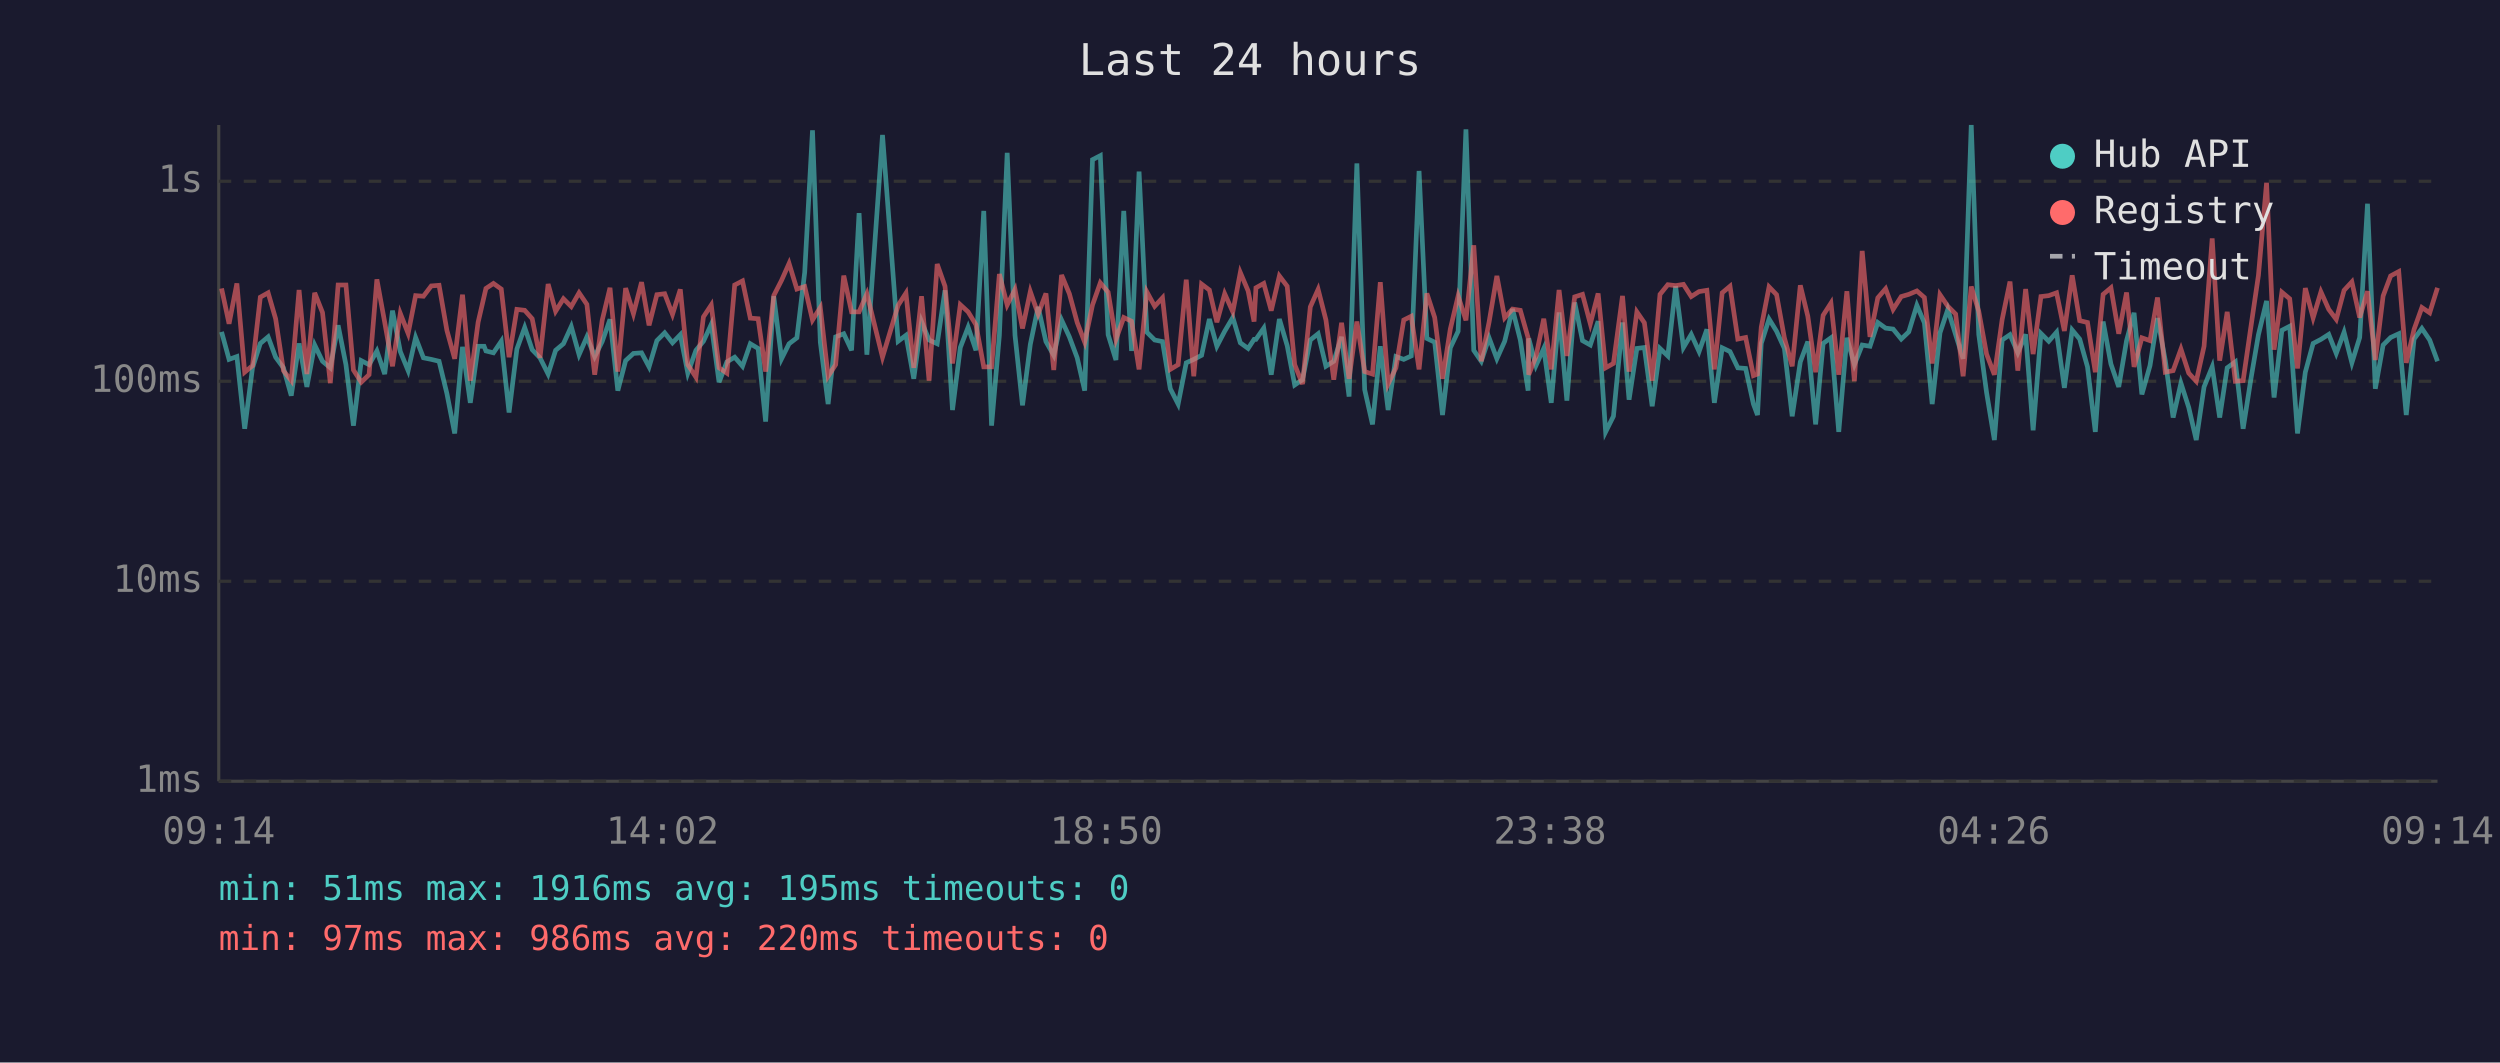
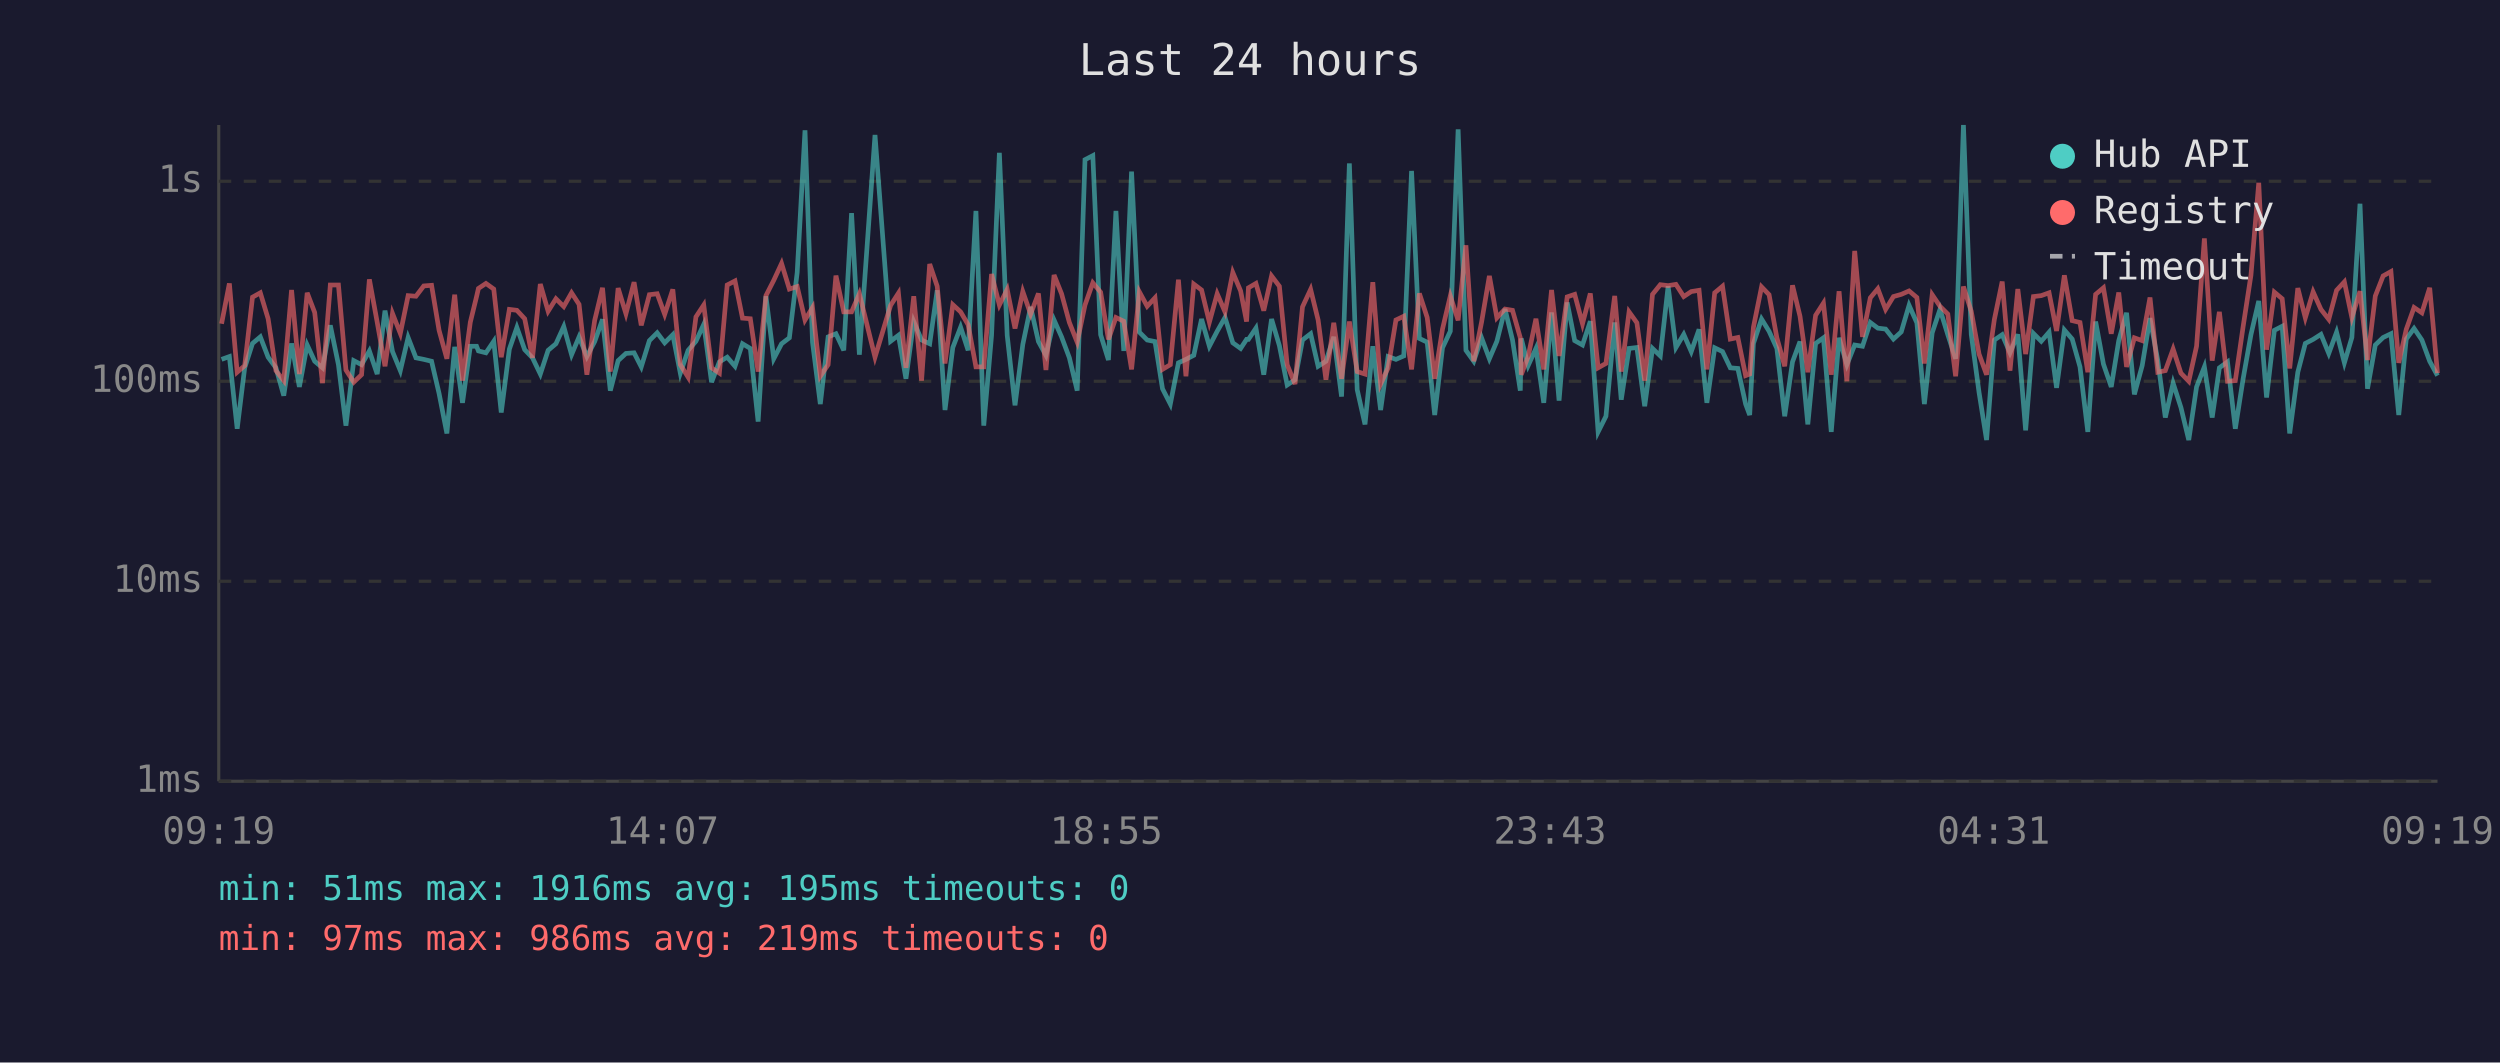
<svg xmlns="http://www.w3.org/2000/svg" viewBox="0 0 800 340" font-family="monospace" font-size="12">
  <rect width="800" height="340" fill="#1a1a2e" />
  <text x="400" y="24" fill="#e0e0e0" font-size="14" text-anchor="middle">Last 24 hours</text>
  <line x1="70" y1="40" x2="70" y2="250" stroke="#444" stroke-width="1" />
  <line x1="70" y1="250" x2="780" y2="250" stroke="#444" stroke-width="1" />
  <line x1="70" y1="250" x2="780" y2="250" stroke="#333" stroke-width="1" stroke-dasharray="4" />
  <text x="65" y="250" fill="#888" text-anchor="end" dominant-baseline="middle">1ms</text>
  <line x1="70" y1="186" x2="780" y2="186" stroke="#333" stroke-width="1" stroke-dasharray="4" />
  <text x="65" y="186" fill="#888" text-anchor="end" dominant-baseline="middle">10ms</text>
  <line x1="70" y1="122" x2="780" y2="122" stroke="#333" stroke-width="1" stroke-dasharray="4" />
  <text x="65" y="122" fill="#888" text-anchor="end" dominant-baseline="middle">100ms</text>
  <line x1="70" y1="58" x2="780" y2="58" stroke="#333" stroke-width="1" stroke-dasharray="4" />
  <text x="65" y="58" fill="#888" text-anchor="end" dominant-baseline="middle">1s</text>
-   <text x="70" y="270" fill="#888" text-anchor="middle">09:14</text>
-   <text x="212" y="270" fill="#888" text-anchor="middle">14:02</text>
-   <text x="354" y="270" fill="#888" text-anchor="middle">18:50</text>
-   <text x="496" y="270" fill="#888" text-anchor="middle">23:38</text>
-   <text x="638" y="270" fill="#888" text-anchor="middle">04:26</text>
-   <text x="780" y="270" fill="#888" text-anchor="middle">09:14</text>
-   <polyline points="70.9,106.2 73.3,115.0 75.8,114.1 78.3,137.2 80.8,117.7 83.3,109.9 85.8,107.8 88.2,114.3 90.7,117.7 93.2,126.6 95.7,109.9 98.2,123.8 100.7,110.4 103.2,115.6 105.7,117.7 108.2,104.1 110.7,116.7 113.1,136.2 115.6,115.4 118.1,116.7 120.6,112.3 123.1,119.7 125.6,99.4 128.1,112.5 130.6,118.6 133.0,108.0 135.5,114.5 138.0,115.0 140.5,115.6 143.0,125.9 145.5,138.7 148.0,111.0 150.5,128.9 153.0,110.8 154.9,110.8 155.5,112.3 157.9,112.9 160.4,109.2 162.9,132.0 165.4,111.7 167.9,104.8 170.3,111.9 172.8,114.5 175.4,119.7 177.8,112.1 180.3,110.0 182.8,104.5 185.3,113.5 187.8,107.8 190.3,114.1 192.7,109.3 195.2,102.2 197.7,125.0 200.2,115.4 202.7,113.1 205.3,112.9 207.7,117.4 210.2,109.0 212.7,106.5 215.2,109.7 217.7,107.1 220.1,119.4 222.7,112.1 225.1,109.2 227.6,103.8 230.1,122.3 232.6,115.8 235.1,114.3 237.6,117.2 240.1,110.0 242.6,111.5 245.0,134.9 247.6,94.8 250.1,114.8 252.5,110.0 255.0,108.1 257.5,87.2 260.0,41.7 262.5,109.5 265.0,129.3 267.4,107.8 270.0,106.8 272.5,112.1 274.9,68.2 277.4,113.5 282.4,43.2 287.4,109.2 289.9,107.3 292.4,121.2 294.9,102.9 297.3,108.8 299.9,110.0 302.4,92.9 304.8,131.2 307.3,111.2 309.8,104.7 312.3,112.1 314.8,67.5 317.3,136.2 319.8,107.3 322.3,48.9 324.8,107.3 327.2,129.7 329.7,110.2 332.2,98.2 334.7,109.3 337.2,113.7 339.7,102.4 342.2,107.8 344.7,114.5 347.1,125.0 349.6,51.1 352.1,49.8 354.6,107.1 357.1,115.2 359.6,67.5 362.1,112.3 364.5,54.9 367.0,106.3 369.5,108.8 372.0,109.3 374.5,124.4 377.0,129.3 379.6,116.1 382.0,115.0 384.5,113.7 387.0,102.1 389.4,110.8 391.9,106.0 394.5,101.6 396.9,109.7 399.4,111.5 401.3,108.6 401.9,108.6 404.4,105.0 406.8,119.9 409.4,102.1 411.9,110.6 414.3,123.2 416.8,121.5 419.3,108.8 421.8,106.8 424.3,117.2 426.8,115.6 429.3,107.8 431.7,126.9 434.2,52.3 436.7,124.7 439.2,135.8 441.7,110.8 444.2,131.2 446.7,114.1 449.2,115.0 451.6,113.9 454.1,54.7 456.6,108.3 459.1,109.5 461.6,132.8 464.1,111.3 466.6,106.0 469.1,41.4 471.6,112.1 474.0,115.6 476.5,108.1 479.0,114.8 481.5,109.2 484.0,98.9 486.5,108.8 489.0,125.0 489.2,108.3 491.5,117.0 494.0,111.5 496.4,128.9 498.9,100.0 501.4,128.2 503.9,96.8 506.4,109.0 508.9,110.4 511.4,102.8 513.8,138.2 516.3,133.2 519.2,103.2 521.3,127.9 523.8,111.5 526.2,111.2 528.7,130.0 531.2,111.5 533.7,113.9 536.2,91.6 538.7,111.2 541.2,107.0 543.7,112.5 546.2,105.4 548.6,128.9 551.1,111.3 553.6,112.5 556.1,117.7 558.6,117.9 561.1,129.3 562.4,132.8 563.6,109.9 566.1,102.1 568.5,106.0 571.0,111.5 573.5,133.2 576.1,115.8 578.5,109.3 581.0,135.8 583.4,109.9 585.9,108.1 588.4,138.2 591.0,108.1 593.4,116.7 595.9,110.4 598.4,110.8 600.9,103.2 603.4,105.0 605.8,105.3 608.4,108.5 610.8,106.2 613.4,97.7 615.8,103.3 618.3,129.3 620.8,106.5 623.3,99.0 625.8,107.1 628.2,114.8 630.8,40.0 633.2,107.0 635.7,125.6 638.2,140.8 640.7,108.8 643.2,107.1 645.7,112.9 648.2,107.0 650.6,137.7 653.1,106.7 655.6,109.2 658.1,106.3 660.6,124.1 663.1,105.6 665.5,108.5 668.0,117.4 670.5,138.2 673.0,102.9 675.5,116.5 678.0,123.8 680.5,109.0 682.9,100.1 685.4,126.2 688.0,117.0 690.4,101.8 692.9,115.4 695.4,133.6 697.9,122.6 700.4,130.4 702.8,140.8 705.3,123.8 707.9,117.4 710.3,133.6 712.7,117.7 715.3,115.8 717.8,137.2 720.3,121.2 722.7,107.1 725.3,96.3 727.7,127.2 730.2,105.7 732.7,104.4 735.2,138.7 737.7,119.1 740.2,109.9 742.7,108.6 745.2,107.0 747.6,113.1 750.1,106.3 752.6,116.1 755.1,108.0 757.6,65.2 760.1,124.4 762.6,110.4 765.0,108.0 767.6,106.8 770.0,132.8 772.5,108.5 775.0,105.1 777.5,108.8 780.0,115.6" fill="none" stroke="#4ecdc4" stroke-width="1.5" opacity="0.6" />
-   <polyline points="70.9,92.3 73.3,103.6 75.8,90.7 78.3,119.1 80.8,117.0 83.3,95.1 85.8,93.7 88.2,102.0 90.7,118.6 93.2,121.8 95.7,92.8 98.2,119.7 100.7,93.7 103.2,100.0 105.7,122.6 108.2,91.2 110.7,91.2 113.1,118.4 115.6,122.3 118.1,119.9 120.6,89.4 123.1,103.1 125.6,117.2 128.1,100.3 130.6,106.7 133.0,94.6 135.5,94.8 138.0,91.5 140.5,91.3 143.0,105.7 145.5,114.8 148.0,94.3 150.5,121.8 153.0,103.1 154.9,94.9 155.5,92.3 157.9,90.7 160.4,92.5 162.9,114.3 165.4,99.0 167.9,99.3 170.3,102.0 172.8,114.5 175.4,90.9 177.8,99.6 180.3,95.6 182.8,98.1 185.3,93.7 187.8,97.4 190.3,119.9 192.7,102.5 195.2,92.1 197.7,118.9 200.2,92.2 202.7,100.4 205.3,90.3 207.7,104.1 210.2,94.3 212.7,94.0 215.2,100.6 217.7,92.6 220.1,116.7 222.7,120.7 225.1,101.4 227.6,97.6 230.1,117.7 232.6,119.4 235.1,91.2 237.6,89.9 240.1,101.8 242.6,102.0 245.0,118.9 247.6,94.6 250.1,89.7 252.5,84.3 255.0,92.5 257.5,91.7 260.0,102.4 262.5,98.4 265.0,120.4 267.4,116.7 270.0,88.2 272.5,99.8 274.9,99.8 277.4,94.0 282.4,114.3 287.4,97.7 289.9,93.8 292.4,117.7 294.9,94.8 297.3,121.8 299.9,84.5 302.4,91.6 304.8,116.3 307.3,97.5 309.8,99.8 312.3,103.9 314.8,117.4 317.3,117.4 319.8,87.7 322.3,97.6 324.8,92.6 327.2,105.1 329.7,93.3 332.2,100.5 334.7,93.9 337.2,118.4 339.7,88.0 342.2,94.0 344.7,103.2 347.1,109.5 349.6,97.6 352.1,90.5 354.6,93.5 357.1,108.6 359.6,101.6 362.1,102.8 364.5,118.2 367.0,93.4 369.5,98.0 372.0,95.3 374.5,118.2 377.0,116.7 379.6,89.5 382.0,120.4 384.5,90.9 387.0,92.8 389.4,103.1 391.9,94.0 394.5,99.8 396.9,87.2 399.4,93.1 401.3,102.9 401.9,92.1 404.4,90.7 406.8,99.4 409.4,88.3 411.9,91.6 414.3,116.7 416.8,122.9 419.3,98.2 421.8,92.6 424.3,102.4 426.8,121.5 429.3,103.3 431.7,121.2 434.2,102.9 436.7,118.9 439.2,119.7 441.7,90.3 444.2,122.9 446.7,117.7 449.2,102.4 451.6,101.2 454.1,118.2 456.6,93.9 459.1,101.6 461.6,121.2 464.1,105.3 466.6,94.7 469.1,102.5 471.6,78.5 474.0,115.6 476.5,103.1 479.0,88.3 481.5,101.7 484.0,98.9 486.5,99.3 489.0,108.1 489.2,119.9 491.5,114.1 494.0,102.0 496.4,118.2 498.9,92.8 501.4,113.9 503.9,95.0 506.4,94.2 508.9,103.6 511.4,93.9 513.8,117.7 516.3,116.3 519.2,94.7 521.3,118.9 523.8,99.8 526.2,103.3 528.7,121.8 531.2,94.2 533.7,91.1 536.2,91.4 538.7,91.0 541.2,94.9 543.7,93.3 546.2,92.9 548.6,118.2 551.1,93.7 553.6,91.6 556.1,108.5 558.6,108.0 561.1,120.2 562.4,119.7 563.6,104.7 566.1,91.8 568.5,94.3 571.0,108.1 573.5,117.2 576.1,91.3 578.5,101.2 581.0,119.1 583.4,100.9 585.9,97.0 588.4,119.9 591.0,93.2 593.4,122.0 595.9,80.3 598.4,107.8 600.9,95.3 603.4,92.4 605.8,99.0 608.4,94.9 610.8,94.2 613.4,93.1 615.8,95.2 618.3,116.3 620.8,94.3 623.3,98.0 625.8,100.5 628.2,120.4 630.8,91.7 633.2,99.6 635.7,113.3 638.2,119.9 640.7,102.2 643.2,90.1 645.7,118.6 648.2,92.5 650.6,113.3 653.1,94.9 655.6,94.6 658.1,93.7 660.6,105.9 663.1,88.1 665.5,102.6 668.0,103.2 670.5,119.1 673.0,94.2 675.5,92.1 678.0,106.8 680.5,93.6 682.9,117.4 685.4,108.1 688.0,109.0 690.4,95.2 692.9,119.1 695.4,118.6 697.9,111.7 700.4,119.4 702.8,122.0 705.3,110.8 707.9,76.3 710.3,115.4 712.7,99.8 715.3,122.0 717.8,121.8 720.3,104.5 722.7,88.1 725.3,58.5 727.7,111.9 730.2,93.5 732.7,95.6 735.2,117.9 737.7,92.2 740.2,101.7 742.7,93.4 745.2,99.0 747.6,102.2 750.1,92.9 752.6,90.2 755.1,101.6 757.6,93.2 760.1,115.2 762.6,94.7 765.0,88.3 767.6,86.9 770.0,116.1 772.5,105.4 775.0,98.4 777.5,100.1 780.0,92.1" fill="none" stroke="#ff6b6b" stroke-width="1.5" opacity="0.6" />
+   <text x="70" y="270" fill="#888" text-anchor="middle">09:19</text>
+   <text x="212" y="270" fill="#888" text-anchor="middle">14:07</text>
+   <text x="354" y="270" fill="#888" text-anchor="middle">18:55</text>
+   <text x="496" y="270" fill="#888" text-anchor="middle">23:43</text>
+   <text x="638" y="270" fill="#888" text-anchor="middle">04:31</text>
+   <text x="780" y="270" fill="#888" text-anchor="middle">09:19</text>
+   <polyline points="70.9,115.0 73.4,114.1 75.9,137.2 78.3,117.7 80.8,109.9 83.3,107.8 85.8,114.3 88.3,117.7 90.8,126.6 93.3,109.9 95.8,123.8 98.3,110.4 100.7,115.6 103.2,117.7 105.7,104.1 108.3,116.7 110.7,136.2 113.2,115.4 115.7,116.7 118.2,112.3 120.7,119.7 123.2,99.4 125.6,112.5 128.1,118.6 130.6,108.0 133.1,114.5 135.6,115.0 138.1,115.6 140.5,125.9 143.0,138.7 145.5,111.0 148.0,128.9 150.5,110.8 152.5,110.8 153.1,112.3 155.5,112.9 158.0,109.2 160.4,132.0 163.0,111.7 165.4,104.8 167.9,111.9 170.4,114.5 172.9,119.7 175.4,112.1 177.9,110.0 180.4,104.5 182.9,113.5 185.3,107.8 187.8,114.1 190.3,109.3 192.8,102.2 195.3,125.0 197.8,115.4 200.3,113.1 202.9,112.9 205.2,117.4 207.8,109.0 210.3,106.5 212.7,109.7 215.3,107.1 217.7,119.4 220.2,112.1 222.7,109.2 225.2,103.8 227.7,122.3 230.2,115.8 232.7,114.3 235.2,117.2 237.6,110.0 240.1,111.5 242.6,134.9 245.1,94.8 247.6,114.8 250.1,110.0 252.6,108.1 255.1,87.2 257.6,41.7 260.0,109.5 262.5,129.3 265.0,107.8 267.5,106.8 270.0,112.1 272.5,68.2 275.0,113.5 280.0,43.2 285.0,109.2 287.5,107.3 289.9,121.2 292.4,102.9 294.9,108.8 297.5,110.0 299.9,92.9 302.4,131.2 304.9,111.2 307.4,104.7 309.8,112.1 312.3,67.5 314.8,136.2 317.3,107.3 319.8,48.9 322.3,107.3 324.8,129.7 327.3,110.2 329.8,98.2 332.3,109.3 334.7,113.7 337.3,102.4 339.7,107.8 342.2,114.5 344.7,125.0 347.2,51.1 349.7,49.8 352.2,107.1 354.7,115.2 357.1,67.5 359.6,112.3 362.1,54.9 364.6,106.3 367.1,108.8 369.6,109.3 372.0,124.4 374.5,129.3 377.1,116.1 379.5,115.0 382.0,113.7 384.5,102.1 387.0,110.8 389.5,106.0 392.0,101.6 394.5,109.7 397.0,111.5 398.9,108.6 399.5,108.6 401.9,105.0 404.4,119.9 406.9,102.1 409.4,110.6 411.9,123.2 414.4,121.5 416.8,108.8 419.4,106.8 421.8,117.2 424.3,115.6 426.8,107.8 429.3,126.9 431.8,52.3 434.3,124.7 436.8,135.8 439.3,110.8 441.8,131.2 444.2,114.1 446.7,115.0 449.2,113.9 451.7,54.7 454.2,108.3 456.7,109.5 459.1,132.8 461.6,111.3 464.1,106.0 466.6,41.4 469.1,112.1 471.6,115.6 474.1,108.1 476.6,114.8 479.0,109.2 481.6,98.9 484.0,108.8 486.5,125.0 486.8,108.3 489.0,117.0 491.5,111.5 494.0,128.9 496.5,100.0 498.9,128.2 501.5,96.8 503.9,109.0 506.4,110.4 508.9,102.8 511.4,138.2 513.9,133.2 516.7,103.2 518.8,127.9 521.3,111.5 523.8,111.2 526.3,130.0 528.8,111.5 531.3,113.9 533.8,91.6 536.3,111.2 538.8,107.0 541.2,112.5 543.7,105.4 546.2,128.9 548.7,111.3 551.2,112.5 553.7,117.7 556.1,117.9 558.6,129.3 559.9,132.8 561.1,109.9 563.7,102.1 566.1,106.0 568.6,111.5 571.1,133.2 573.6,115.8 576.0,109.3 578.5,135.8 581.0,109.9 583.5,108.1 586.0,138.2 588.5,108.1 591.0,116.7 593.5,110.4 596.0,110.8 598.5,103.2 600.9,105.0 603.4,105.3 605.9,108.5 608.4,106.2 610.9,97.7 613.4,103.3 615.8,129.3 618.3,106.5 620.8,99.0 623.3,107.1 625.8,114.8 628.3,40.0 630.8,107.0 633.3,125.6 635.7,140.8 638.2,108.8 640.7,107.1 643.2,112.9 645.7,107.0 648.2,137.7 650.7,106.7 653.2,109.2 655.7,106.3 658.1,124.1 660.6,105.6 663.1,108.5 665.6,117.4 668.1,138.2 670.6,102.9 673.1,116.5 675.6,123.8 678.0,109.0 680.5,100.1 683.0,126.2 685.5,117.0 688.0,101.8 690.5,115.4 692.9,133.6 695.4,122.6 697.9,130.4 700.4,140.8 702.9,123.8 705.4,117.4 707.9,133.6 710.2,117.7 712.8,115.8 715.3,137.2 717.8,121.2 720.3,107.1 722.8,96.3 725.3,127.2 727.8,105.7 730.3,104.4 732.7,138.7 735.3,119.1 737.7,109.9 740.2,108.6 742.7,107.0 745.2,113.1 747.7,106.3 750.2,116.1 752.6,108.0 755.2,65.2 757.6,124.4 760.1,110.4 762.6,108.0 765.1,106.8 767.6,132.8 770.0,108.5 772.5,105.1 775.0,108.8 777.5,115.6 780.0,120.2" fill="none" stroke="#4ecdc4" stroke-width="1.5" opacity="0.6" />
+   <polyline points="70.9,103.6 73.4,90.7 75.9,119.1 78.3,117.0 80.8,95.1 83.3,93.7 85.8,102.0 88.3,118.6 90.8,121.8 93.3,92.8 95.8,119.7 98.3,93.7 100.7,100.0 103.2,122.6 105.7,91.2 108.3,91.2 110.7,118.4 113.2,122.3 115.7,119.9 118.2,89.4 120.7,103.1 123.2,117.2 125.6,100.3 128.1,106.7 130.6,94.6 133.1,94.8 135.6,91.5 138.1,91.3 140.5,105.7 143.0,114.8 145.5,94.3 148.0,121.8 150.5,103.1 152.5,94.9 153.1,92.3 155.5,90.7 158.0,92.5 160.4,114.3 163.0,99.0 165.4,99.3 167.9,102.0 170.4,114.5 172.9,90.9 175.4,99.6 177.9,95.6 180.4,98.1 182.9,93.7 185.3,97.4 187.8,119.9 190.3,102.5 192.8,92.1 195.3,118.9 197.8,92.2 200.3,100.4 202.9,90.3 205.2,104.1 207.8,94.3 210.3,94.0 212.7,100.6 215.3,92.6 217.7,116.7 220.2,120.7 222.7,101.4 225.2,97.6 227.7,117.7 230.2,119.4 232.7,91.2 235.2,89.9 237.6,101.8 240.1,102.0 242.6,118.9 245.1,94.6 247.6,89.7 250.1,84.3 252.6,92.5 255.1,91.7 257.6,102.4 260.0,98.4 262.5,120.4 265.0,116.7 267.5,88.2 270.0,99.8 272.5,99.8 275.0,94.0 280.0,114.3 285.0,97.7 287.5,93.8 289.9,117.7 292.4,94.8 294.9,121.8 297.5,84.5 299.9,91.6 302.4,116.3 304.9,97.5 307.4,99.8 309.8,103.9 312.3,117.4 314.8,117.4 317.3,87.7 319.8,97.6 322.3,92.6 324.8,105.1 327.3,93.3 329.8,100.5 332.3,93.9 334.7,118.4 337.3,88.0 339.7,94.0 342.2,103.2 344.7,109.5 347.2,97.6 349.7,90.5 352.2,93.5 354.7,108.6 357.1,101.6 359.6,102.8 362.1,118.2 364.6,93.4 367.1,98.0 369.6,95.3 372.0,118.2 374.5,116.7 377.1,89.5 379.5,120.4 382.0,90.9 384.5,92.8 387.0,103.1 389.5,94.0 392.0,99.8 394.5,87.2 397.0,93.1 398.9,102.9 399.5,92.1 401.9,90.7 404.4,99.4 406.9,88.3 409.4,91.6 411.9,116.7 414.4,122.9 416.8,98.2 419.4,92.6 421.8,102.4 424.3,121.5 426.8,103.3 429.3,121.2 431.8,102.9 434.3,118.9 436.8,119.7 439.3,90.3 441.8,122.9 444.2,117.7 446.7,102.4 449.2,101.2 451.7,118.2 454.2,93.9 456.7,101.6 459.1,121.2 461.6,105.3 464.1,94.7 466.6,102.5 469.1,78.5 471.6,115.6 474.1,103.1 476.6,88.3 479.0,101.7 481.6,98.9 484.0,99.3 486.5,108.1 486.8,119.9 489.0,114.1 491.5,102.0 494.0,118.2 496.5,92.8 498.9,113.9 501.5,95.0 503.9,94.2 506.4,103.6 508.9,93.9 511.4,117.7 513.9,116.3 516.7,94.7 518.8,118.9 521.3,99.8 523.8,103.3 526.3,121.8 528.8,94.2 531.3,91.1 533.8,91.4 536.3,91.0 538.8,94.9 541.2,93.3 543.7,92.9 546.2,118.2 548.7,93.7 551.2,91.6 553.7,108.5 556.1,108.0 558.6,120.2 559.9,119.7 561.1,104.7 563.7,91.8 566.1,94.3 568.6,108.1 571.1,117.2 573.6,91.3 576.0,101.2 578.5,119.1 581.0,100.9 583.5,97.0 586.0,119.9 588.5,93.2 591.0,122.0 593.5,80.3 596.0,107.8 598.5,95.3 600.9,92.4 603.4,99.0 605.9,94.9 608.4,94.2 610.9,93.1 613.4,95.2 615.8,116.3 618.3,94.3 620.8,98.0 623.3,100.5 625.8,120.4 628.3,91.7 630.8,99.6 633.3,113.3 635.7,119.9 638.2,102.2 640.7,90.1 643.2,118.6 645.7,92.5 648.2,113.3 650.7,94.9 653.2,94.6 655.7,93.7 658.1,105.9 660.6,88.1 663.1,102.6 665.6,103.2 668.1,119.1 670.6,94.2 673.1,92.1 675.6,106.8 678.0,93.6 680.5,117.4 683.0,108.1 685.5,109.0 688.0,95.2 690.5,119.1 692.9,118.6 695.4,111.7 697.9,119.4 700.4,122.0 702.9,110.8 705.4,76.3 707.9,115.4 710.2,99.8 712.8,122.0 715.3,121.8 717.8,104.5 720.3,88.1 722.8,58.5 725.3,111.9 727.8,93.5 730.3,95.6 732.7,117.9 735.3,92.2 737.7,101.7 740.2,93.4 742.7,99.0 745.2,102.2 747.7,92.9 750.2,90.2 752.6,101.6 755.2,93.2 757.6,115.2 760.1,94.7 762.6,88.3 765.1,86.9 767.6,116.1 770.0,105.4 772.5,98.4 775.0,100.1 777.5,92.1 780.0,119.4" fill="none" stroke="#ff6b6b" stroke-width="1.5" opacity="0.6" />
  <circle cx="660" cy="50" r="4" fill="#4ecdc4" />
  <text x="670" y="50" fill="#e0e0e0" dominant-baseline="middle">Hub API</text>
  <circle cx="660" cy="68" r="4" fill="#ff6b6b" />
  <text x="670" y="68" fill="#e0e0e0" dominant-baseline="middle">Registry</text>
  <line x1="656" y1="82" x2="664" y2="82" stroke="#e0e0e0" stroke-width="1.5" stroke-dasharray="4,3" opacity="0.7" />
  <text x="670" y="86" fill="#e0e0e0" dominant-baseline="middle">Timeout</text>
  <text x="70" y="288" fill="#4ecdc4" font-size="11">min: 51ms  max: 1916ms  avg: 195ms  timeouts: 0</text>
-   <text x="70" y="304" fill="#ff6b6b" font-size="11">min: 97ms  max: 986ms  avg: 220ms  timeouts: 0</text>
+   <text x="70" y="304" fill="#ff6b6b" font-size="11">min: 97ms  max: 986ms  avg: 219ms  timeouts: 0</text>
</svg>
